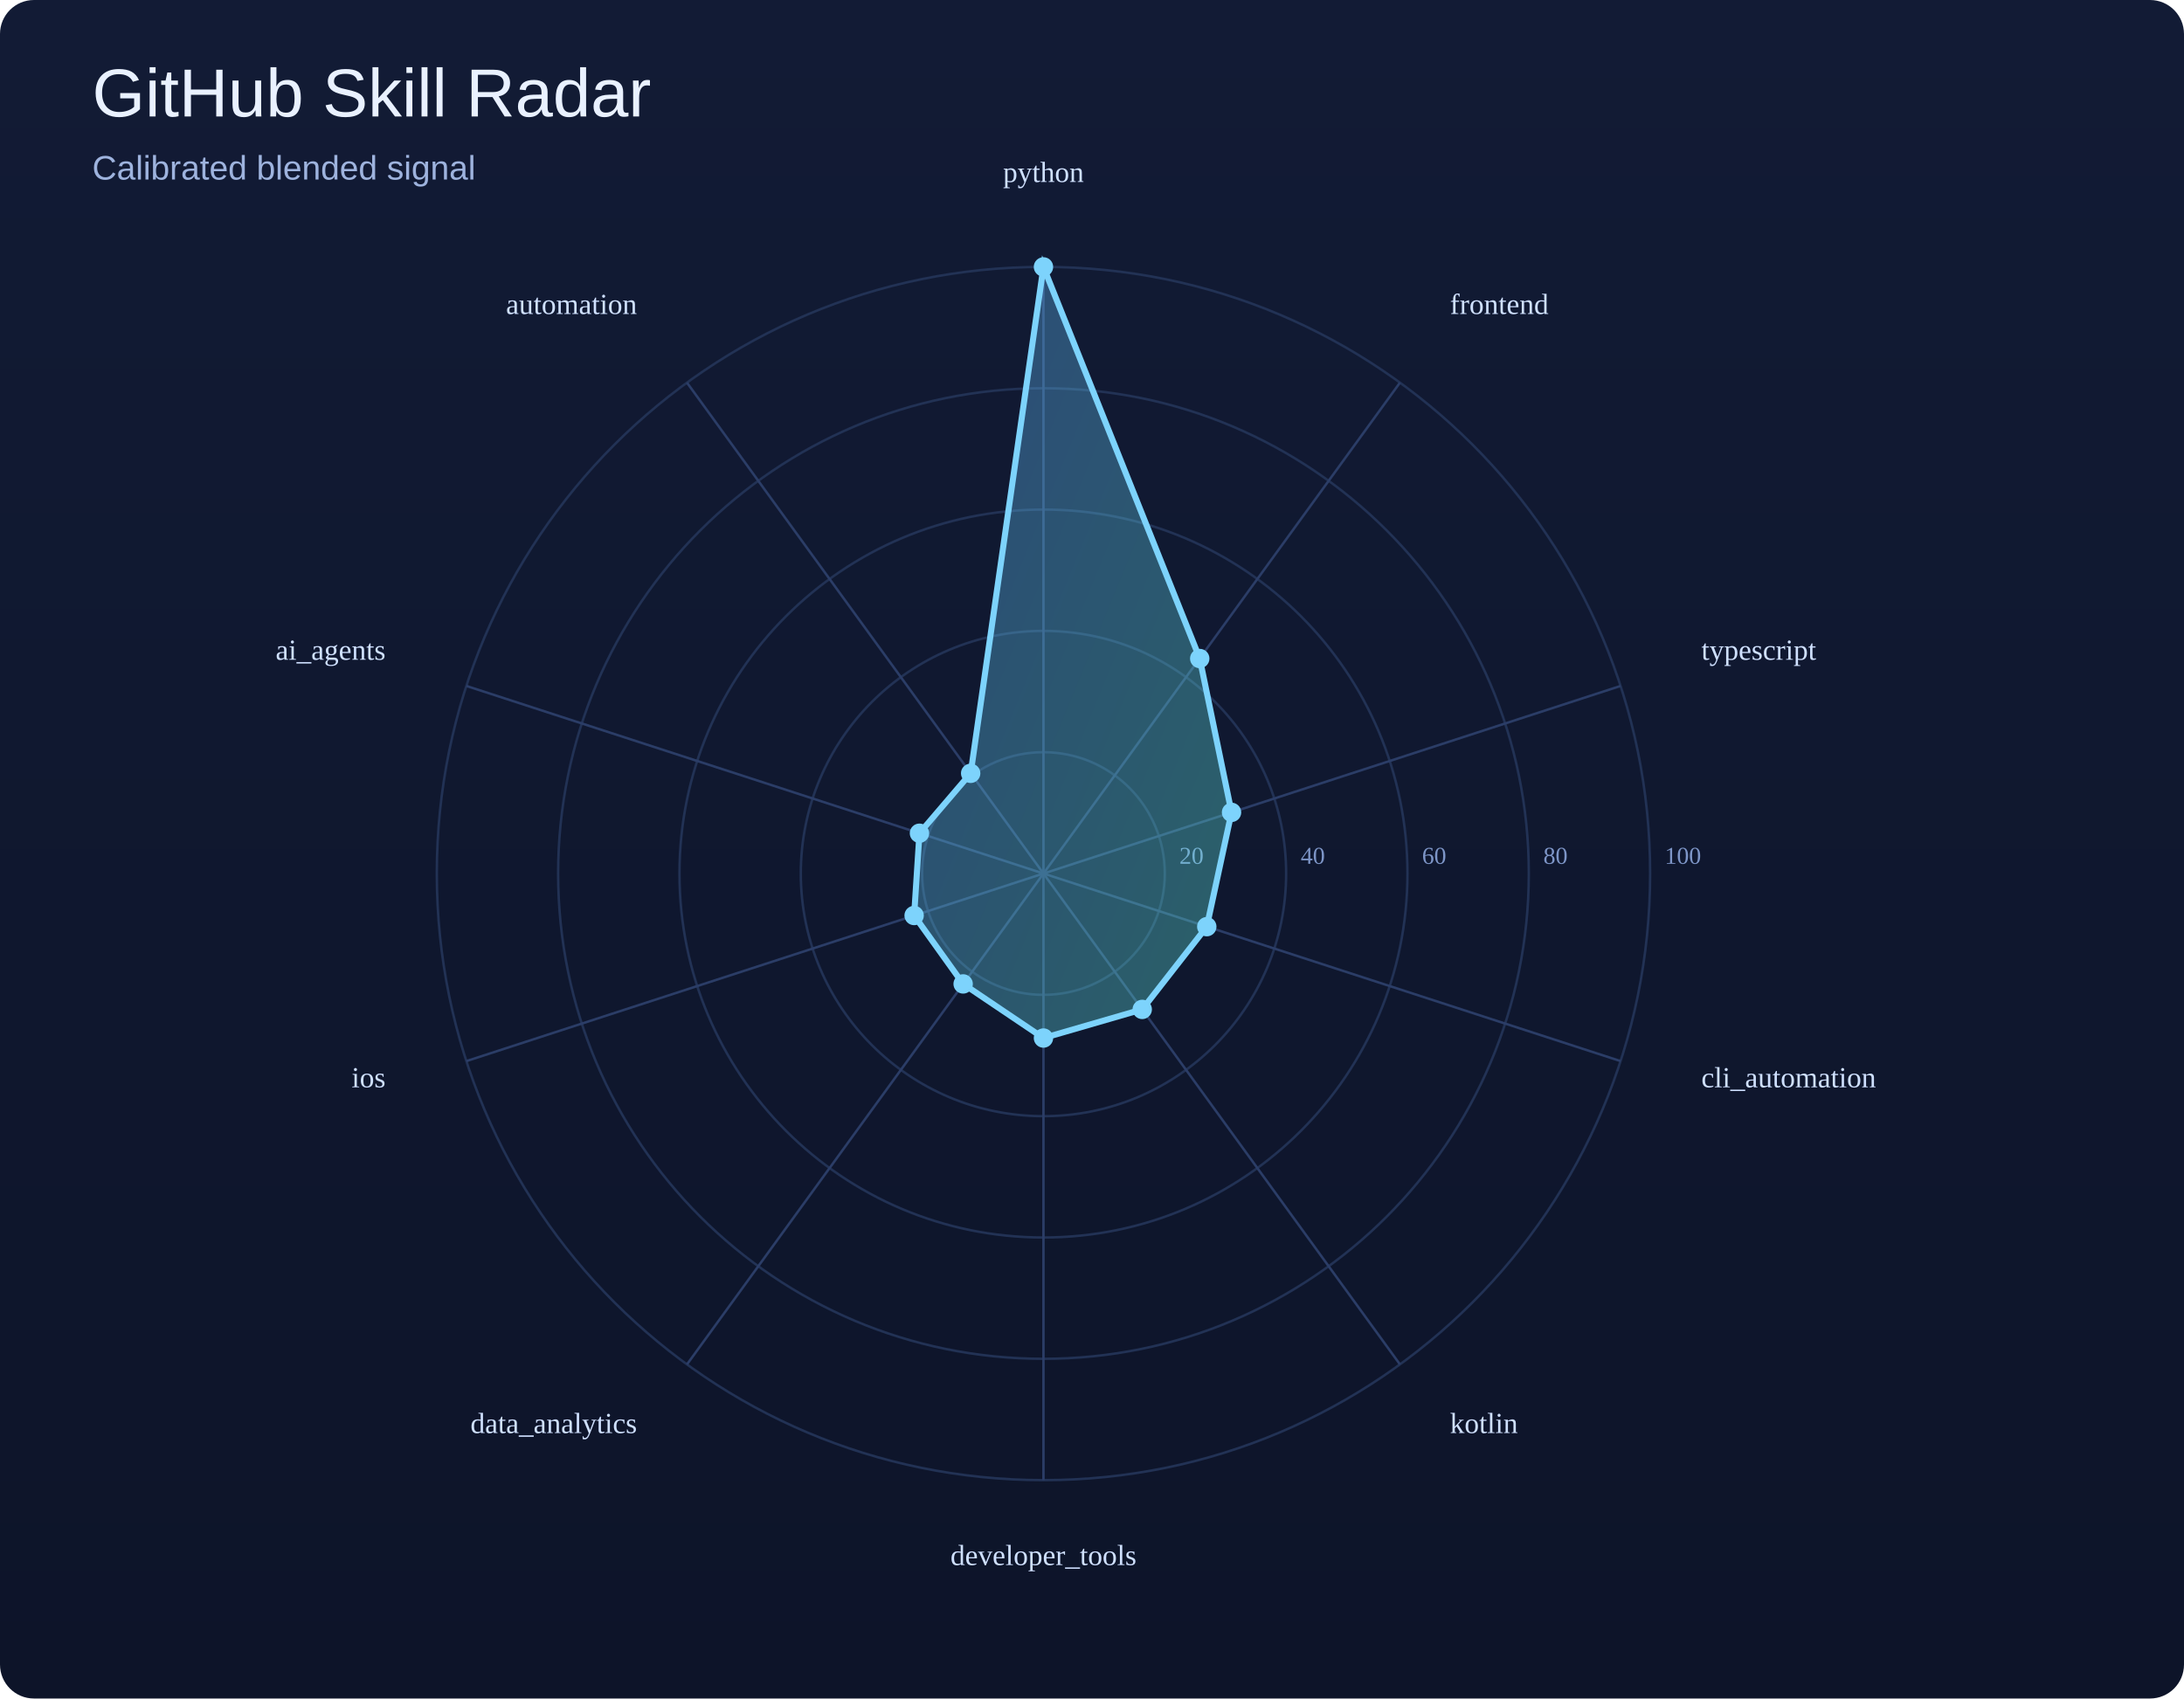
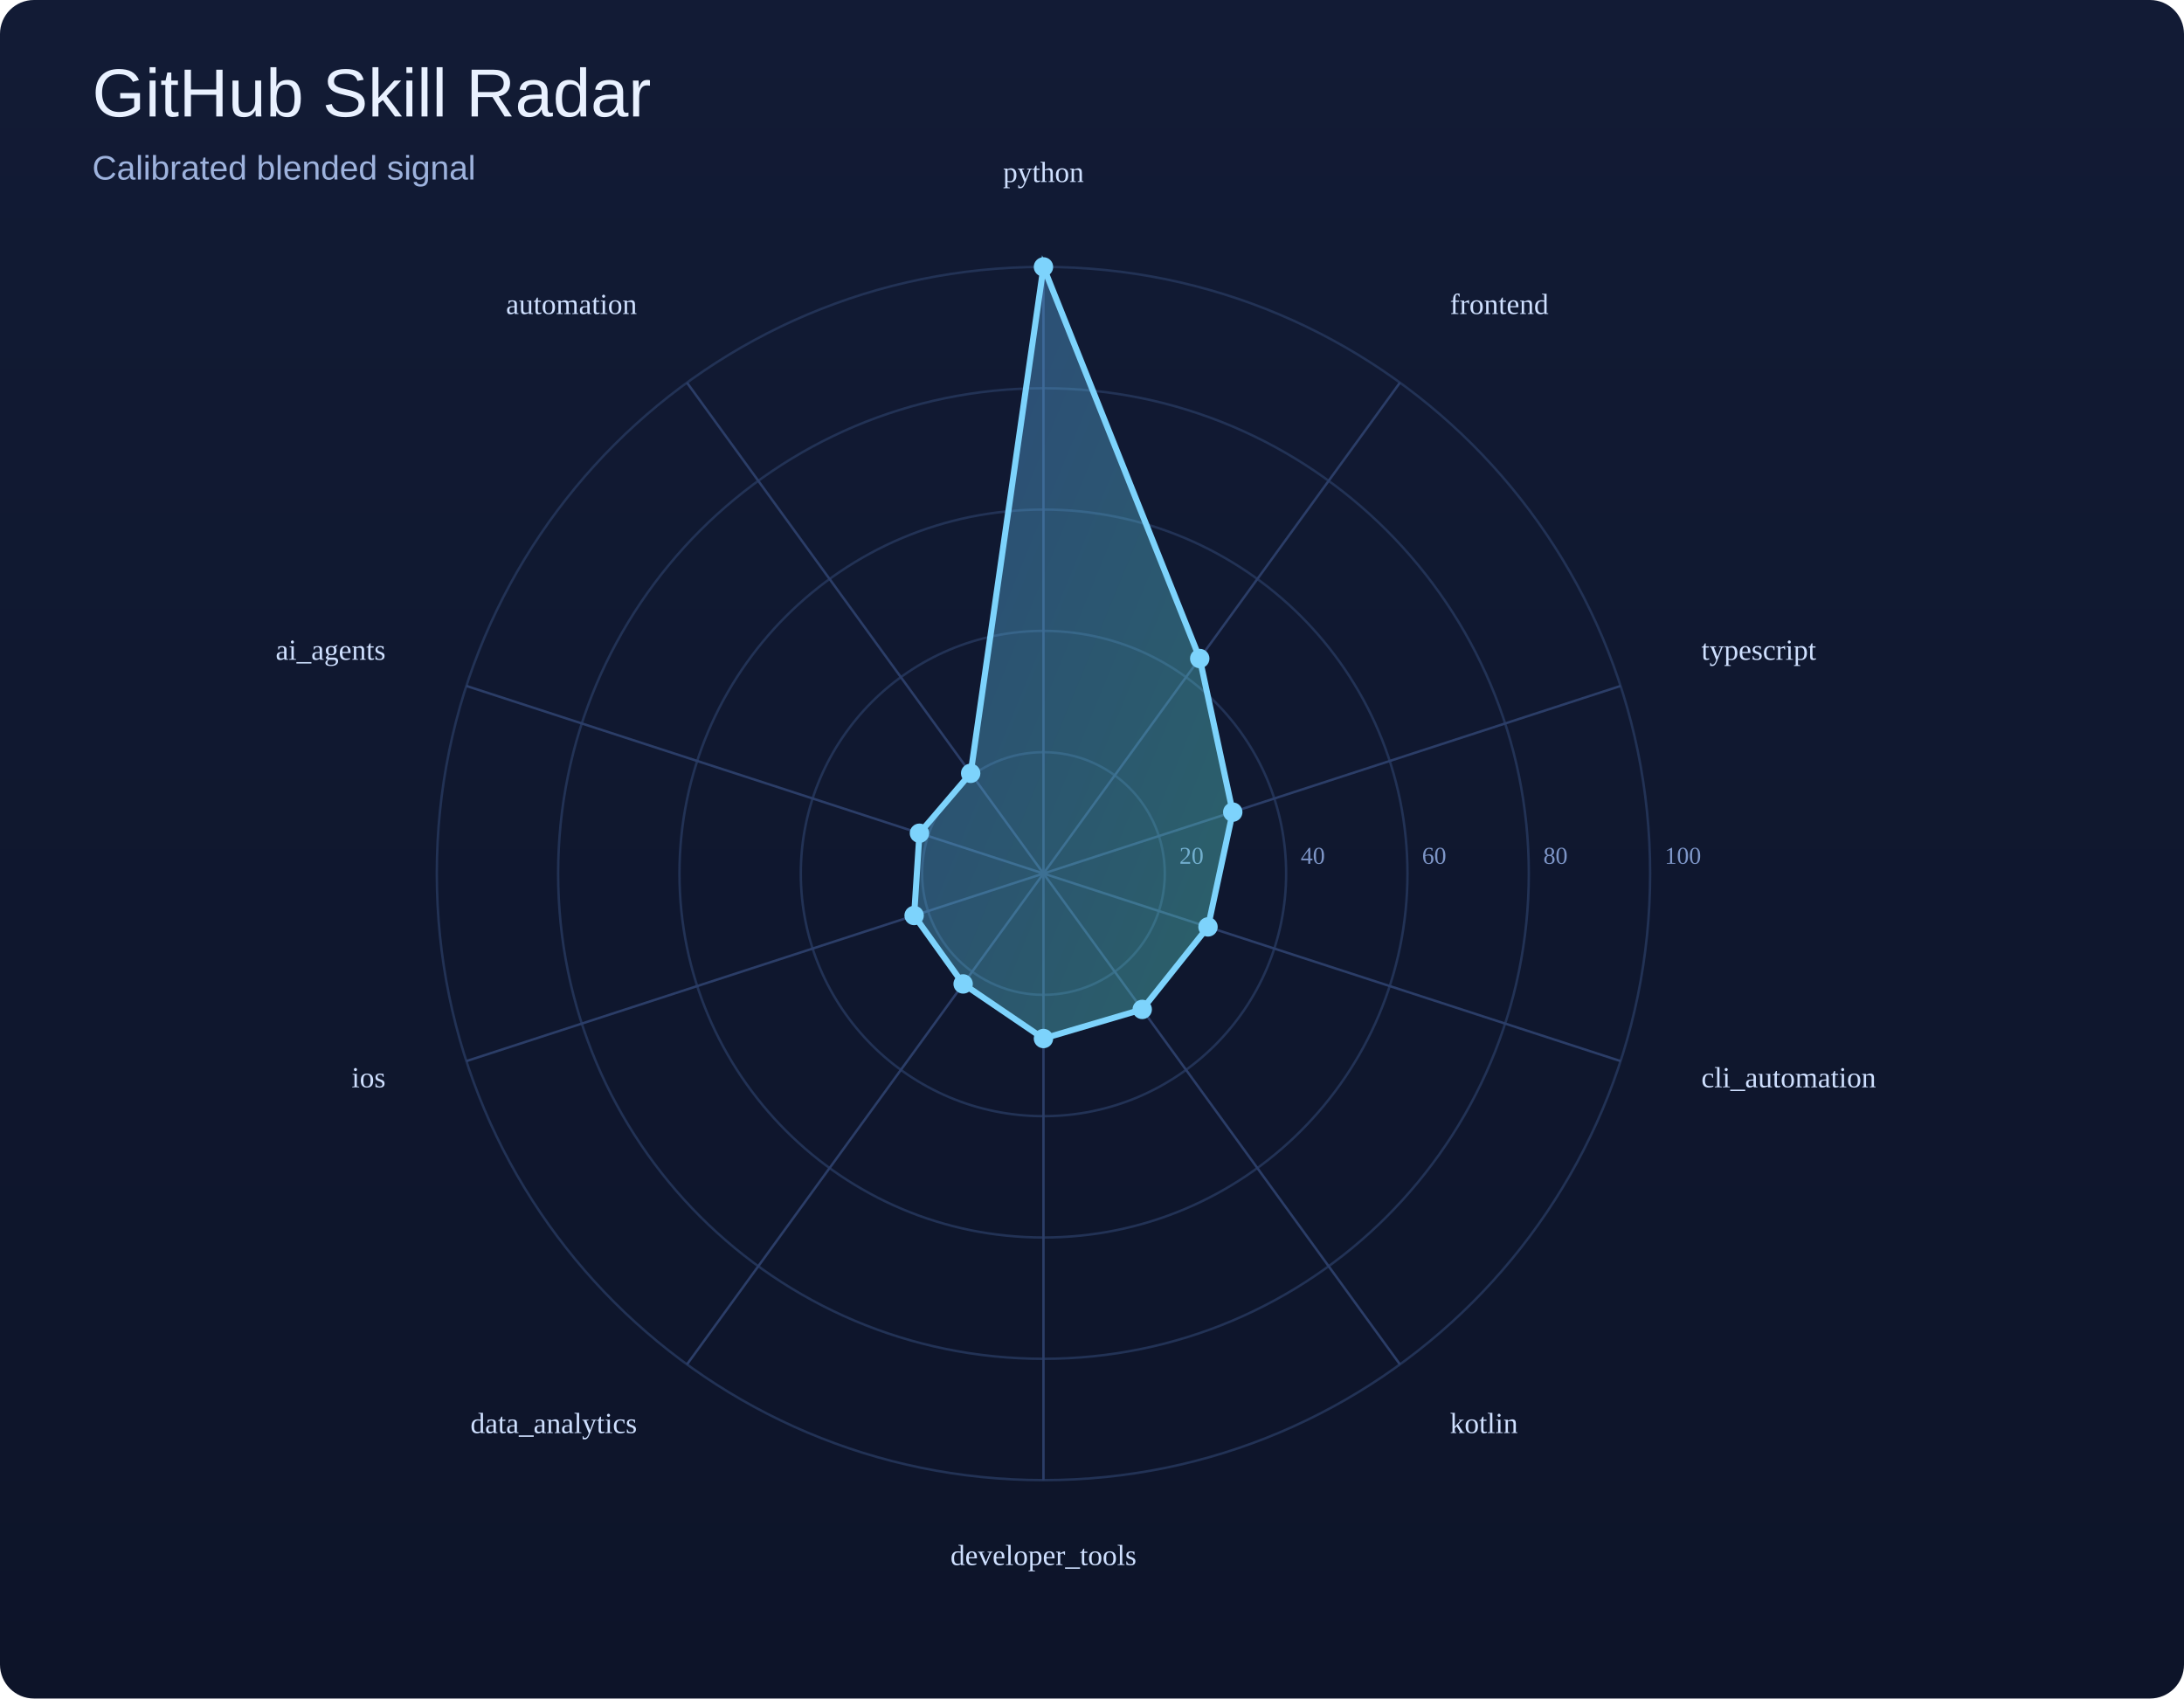
<svg xmlns="http://www.w3.org/2000/svg" width="900" height="700" viewBox="0 0 900 700">
  <defs>
    <linearGradient id="bg" x1="0" y1="0" x2="0" y2="1">
      <stop offset="0%" stop-color="#121b35" />
      <stop offset="100%" stop-color="#0d1429" />
    </linearGradient>
    <linearGradient id="poly" x1="0" y1="0" x2="1" y2="1">
      <stop offset="0%" stop-color="#60a5fa" />
      <stop offset="100%" stop-color="#5eead4" />
    </linearGradient>
  </defs>
  <rect width="100%" height="100%" fill="url(#bg)" rx="14" />
  <text x="38" y="48" font-size="28" font-family="Arial, sans-serif" fill="#e9f1ff">GitHub Skill Radar</text>
  <text x="38" y="74" font-size="14" font-family="Arial, sans-serif" fill="#9eb3de">Calibrated blended signal</text>
  <circle cx="430" cy="360" r="50.0" fill="none" stroke="#223255" stroke-width="1" />
  <text x="486.0" y="356.0" font-size="10" fill="#7d95c7">20</text>
  <circle cx="430" cy="360" r="100.0" fill="none" stroke="#223255" stroke-width="1" />
  <text x="536.0" y="356.0" font-size="10" fill="#7d95c7">40</text>
  <circle cx="430" cy="360" r="150.0" fill="none" stroke="#223255" stroke-width="1" />
  <text x="586.0" y="356.0" font-size="10" fill="#7d95c7">60</text>
  <circle cx="430" cy="360" r="200.0" fill="none" stroke="#223255" stroke-width="1" />
  <text x="636.0" y="356.0" font-size="10" fill="#7d95c7">80</text>
  <circle cx="430" cy="360" r="250.0" fill="none" stroke="#223255" stroke-width="1" />
  <text x="686.0" y="356.0" font-size="10" fill="#7d95c7">100</text>
  <line x1="430" y1="360" x2="430.0" y2="110.0" stroke="#2b3d67" stroke-width="1" />
  <line x1="430" y1="360" x2="576.9" y2="157.7" stroke="#2b3d67" stroke-width="1" />
  <line x1="430" y1="360" x2="667.8" y2="282.7" stroke="#2b3d67" stroke-width="1" />
  <line x1="430" y1="360" x2="667.8" y2="437.3" stroke="#2b3d67" stroke-width="1" />
  <line x1="430" y1="360" x2="576.9" y2="562.3" stroke="#2b3d67" stroke-width="1" />
  <line x1="430" y1="360" x2="430.0" y2="610.0" stroke="#2b3d67" stroke-width="1" />
  <line x1="430" y1="360" x2="283.1" y2="562.3" stroke="#2b3d67" stroke-width="1" />
  <line x1="430" y1="360" x2="192.2" y2="437.3" stroke="#2b3d67" stroke-width="1" />
  <line x1="430" y1="360" x2="192.2" y2="282.7" stroke="#2b3d67" stroke-width="1" />
  <line x1="430" y1="360" x2="283.1" y2="157.7" stroke="#2b3d67" stroke-width="1" />
-   <polygon points="430.0,110.0 494.4,271.4 507.5,334.8 497.3,381.9 470.7,416.0 430.0,427.8 396.9,405.5 376.7,377.3 378.9,343.4 400.0,318.7" fill="url(#poly)" fill-opacity="0.35" stroke="#7dd3fc" stroke-width="2.5" />
+   <polygon points="430.0,110.0 494.4,271.4 508.0,334.7 497.8,382.0 470.7,416.0 430.0,428.0 396.9,405.5 376.7,377.3 378.9,343.4 400.0,318.7" fill="url(#poly)" fill-opacity="0.35" stroke="#7dd3fc" stroke-width="2.5" />
  <circle cx="430.0" cy="110.0" r="4" fill="#7dd3fc" />
  <circle cx="494.4" cy="271.4" r="4" fill="#7dd3fc" />
-   <circle cx="507.5" cy="334.8" r="4" fill="#7dd3fc" />
-   <circle cx="497.3" cy="381.9" r="4" fill="#7dd3fc" />
+   <circle cx="508.0" cy="334.7" r="4" fill="#7dd3fc" />
+   <circle cx="497.8" cy="382.0" r="4" fill="#7dd3fc" />
  <circle cx="470.7" cy="416.0" r="4" fill="#7dd3fc" />
-   <circle cx="430.0" cy="427.8" r="4" fill="#7dd3fc" />
+   <circle cx="430.0" cy="428.0" r="4" fill="#7dd3fc" />
  <circle cx="396.9" cy="405.5" r="4" fill="#7dd3fc" />
  <circle cx="376.7" cy="377.3" r="4" fill="#7dd3fc" />
  <circle cx="378.9" cy="343.4" r="4" fill="#7dd3fc" />
  <circle cx="400.0" cy="318.7" r="4" fill="#7dd3fc" />
  <text x="430.0" y="75.0" text-anchor="middle" font-size="12" fill="#cfe0ff">python</text>
  <text x="597.5" y="129.4" text-anchor="start" font-size="12" fill="#cfe0ff">frontend</text>
  <text x="701.1" y="271.9" text-anchor="start" font-size="12" fill="#cfe0ff">typescript</text>
  <text x="701.1" y="448.1" text-anchor="start" font-size="12" fill="#cfe0ff">cli_automation</text>
  <text x="597.5" y="590.6" text-anchor="start" font-size="12" fill="#cfe0ff">kotlin</text>
  <text x="430.0" y="645.0" text-anchor="middle" font-size="12" fill="#cfe0ff">developer_tools</text>
  <text x="262.5" y="590.6" text-anchor="end" font-size="12" fill="#cfe0ff">data_analytics</text>
  <text x="158.9" y="448.1" text-anchor="end" font-size="12" fill="#cfe0ff">ios</text>
  <text x="158.9" y="271.9" text-anchor="end" font-size="12" fill="#cfe0ff">ai_agents</text>
  <text x="262.5" y="129.4" text-anchor="end" font-size="12" fill="#cfe0ff">automation</text>
</svg>
